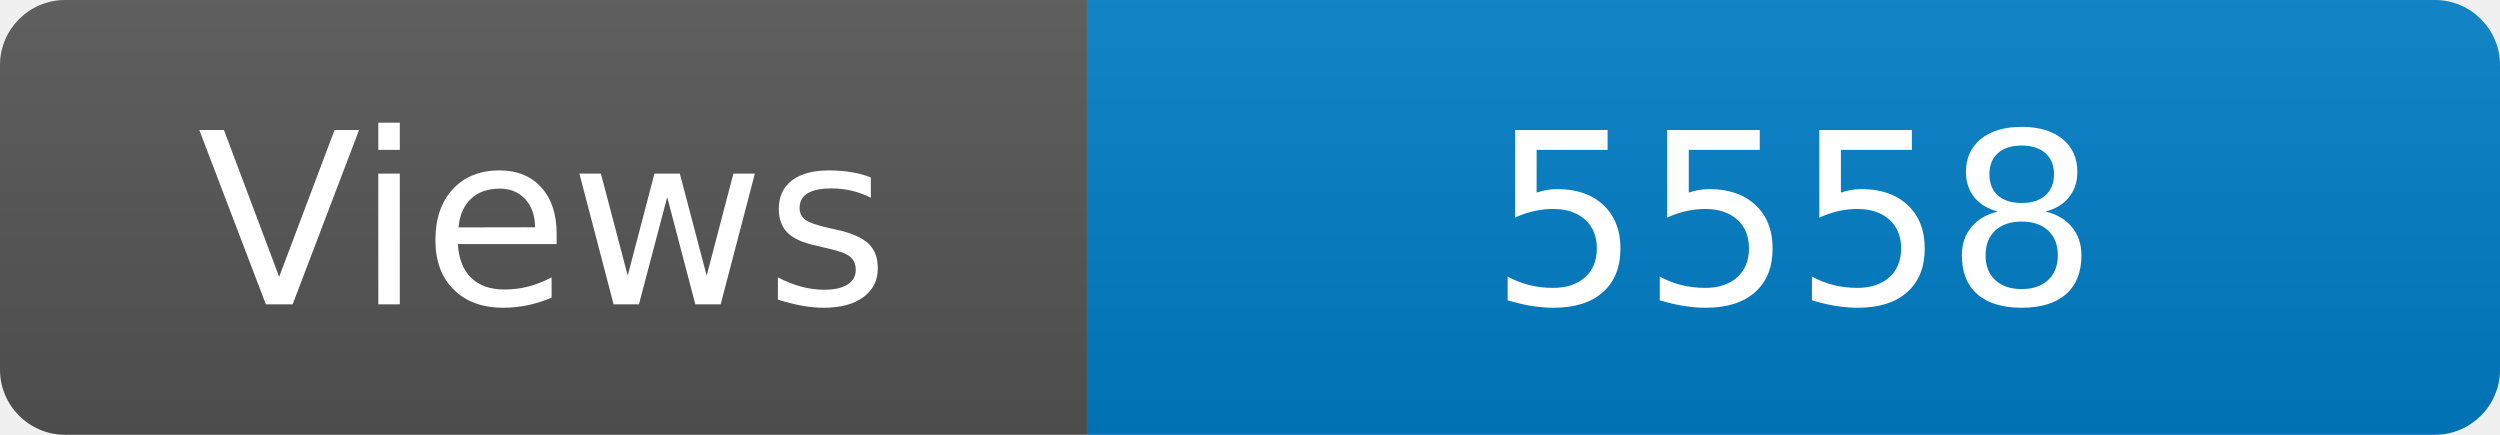
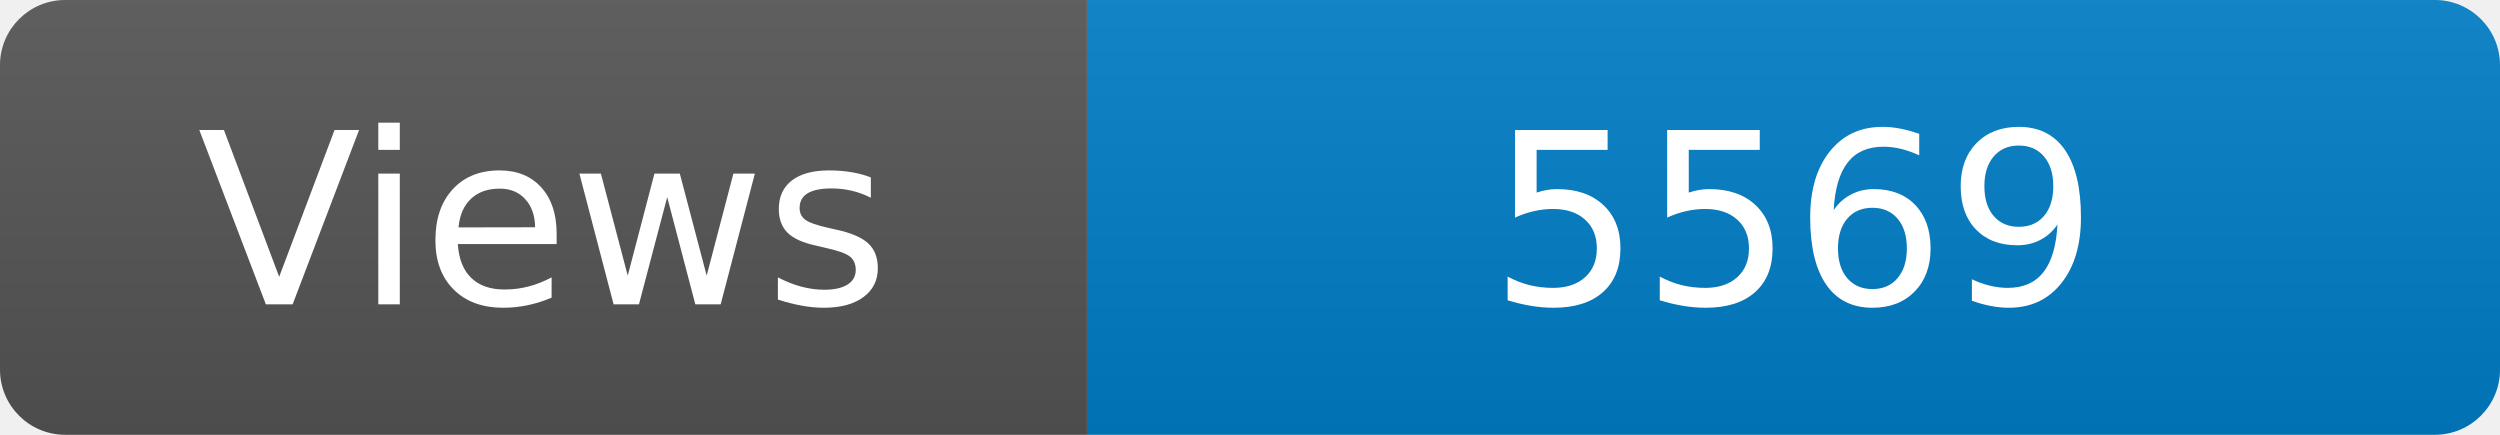
<svg xmlns="http://www.w3.org/2000/svg" width="115" height="20" role="img" aria-label="Maintained?: yes">
  <linearGradient id="s" x2="0" y2="100%">
    <stop offset="0" stop-color="#bbb" stop-opacity=".1" />
    <stop offset="1" stop-opacity=".1" />
  </linearGradient>
  <clipPath id="r">
    <rect width="115" height="20" rx="3" fill="#fff" />
  </clipPath>
  <g clip-path="url(#r)">
    <rect width="50" height="20" fill="#555" />
    <rect x="50" width="160" height="20" fill="#007ec6" />
    <rect width="115" height="20" fill="url(#s)" />
  </g>
  <g fill="#fff" text-anchor="middle" font-family="Verdana,Geneva,DejaVu Sans,sans-serif" font-size="110">
    <text x="250" y="140" transform="scale(.1)" fill="#fff">Views</text>
-     <text x="825" y="140" transform="scale(.1)" fill="#fff">5558</text>
+     <text x="825" y="140" transform="scale(.1)" fill="#fff">5569</text>
  </g>
</svg>
